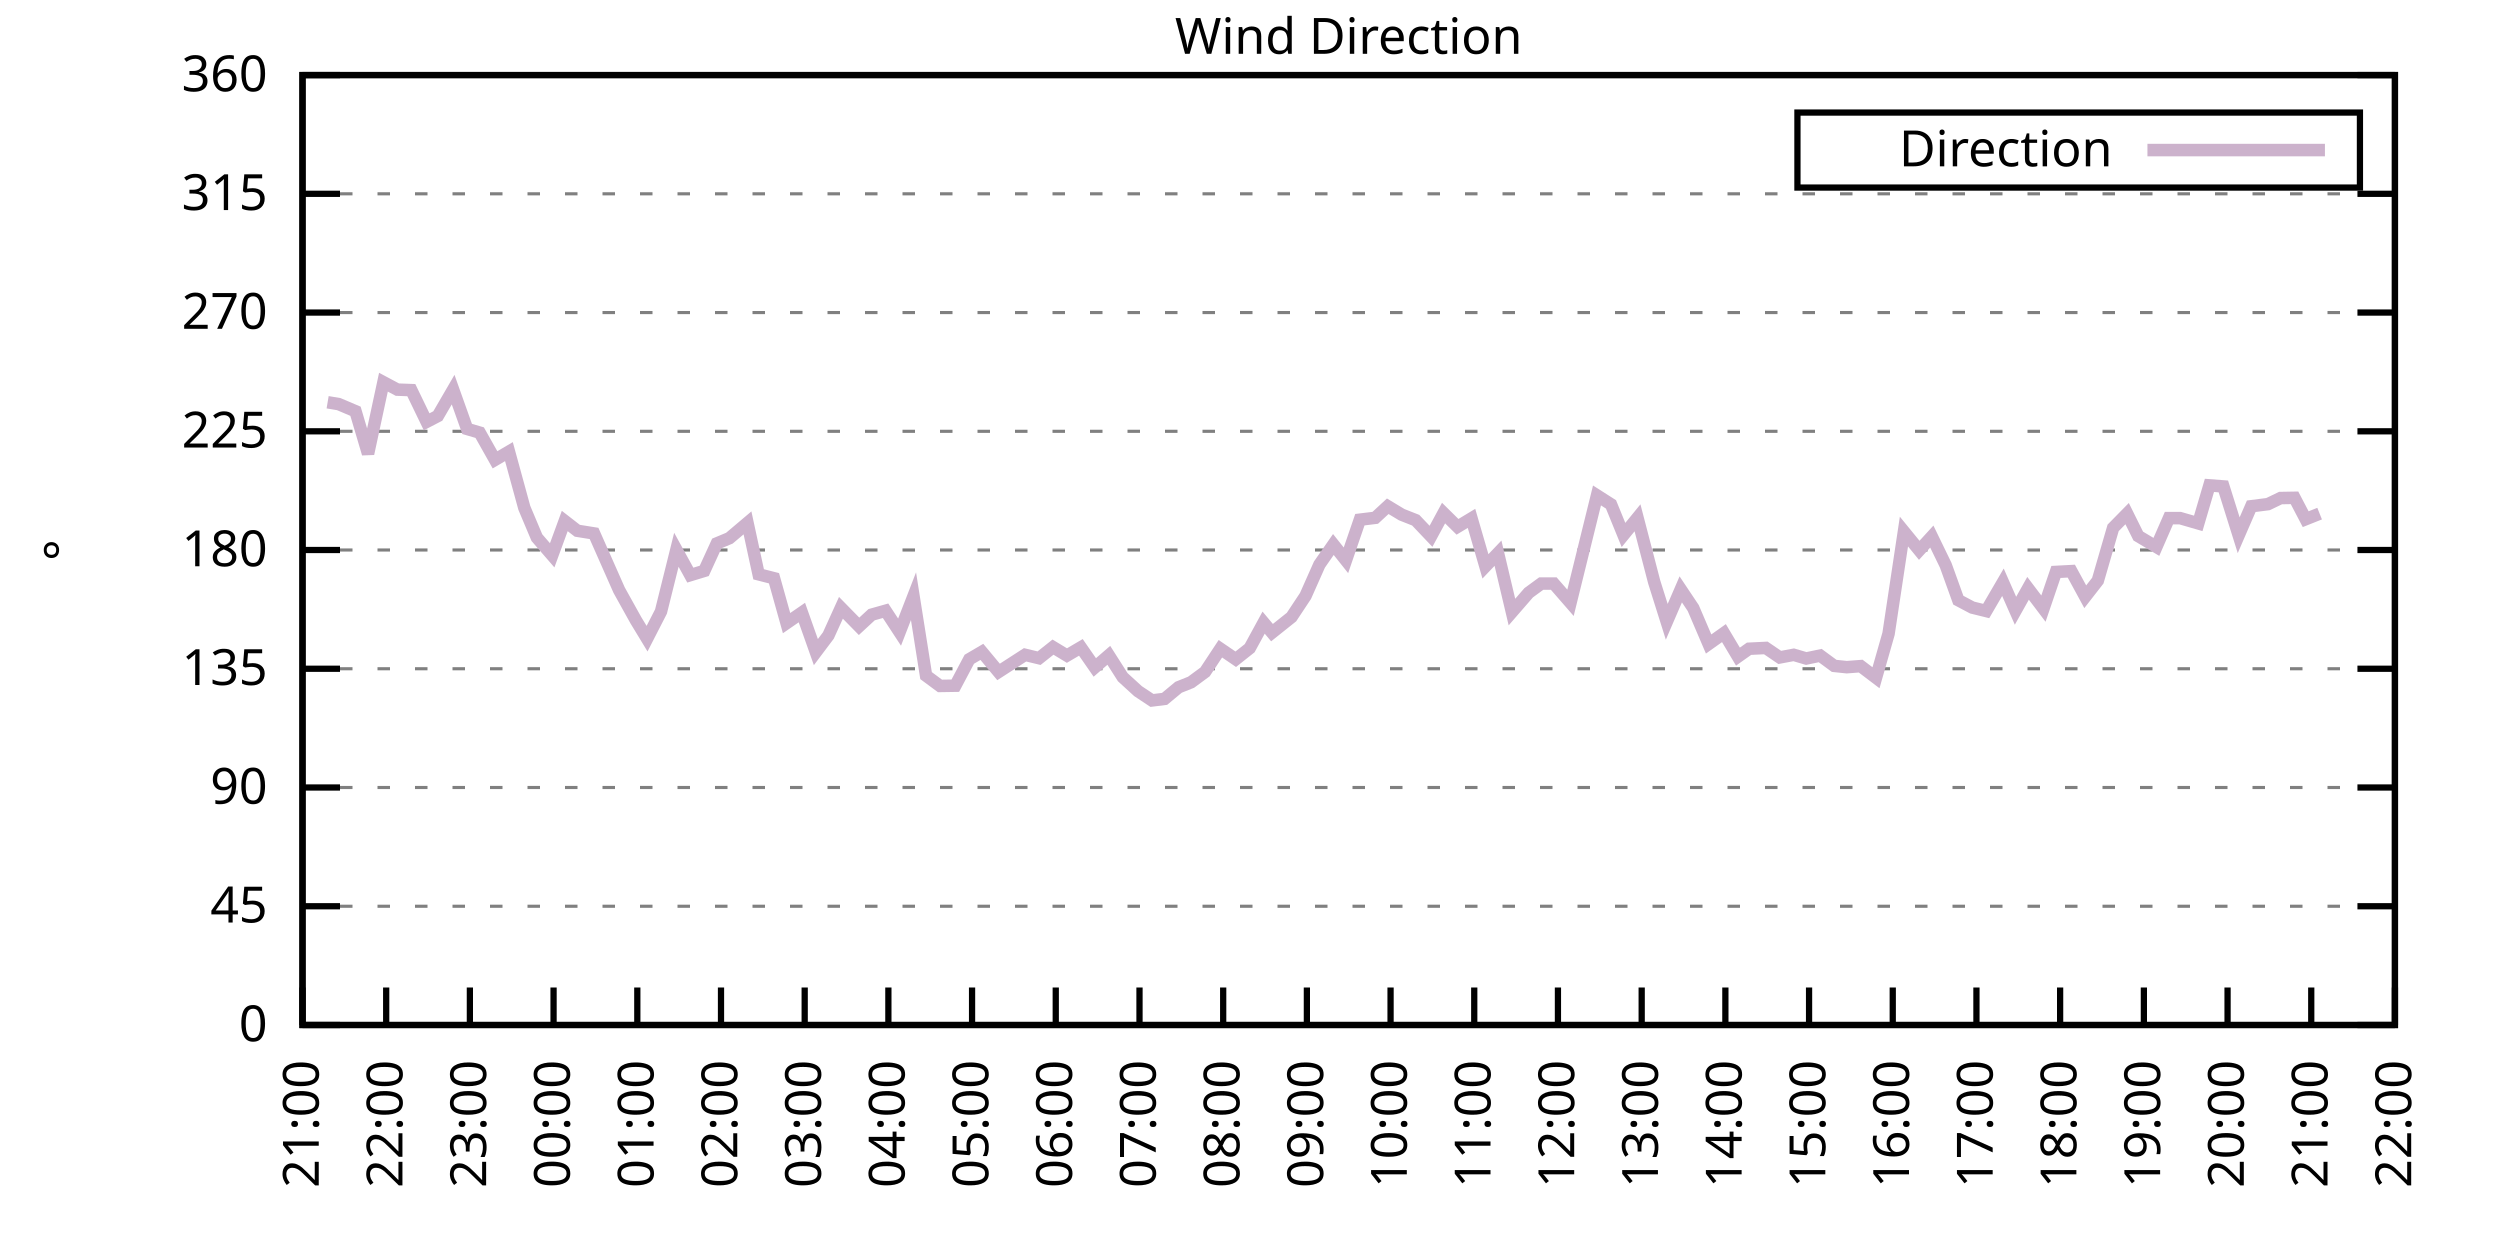
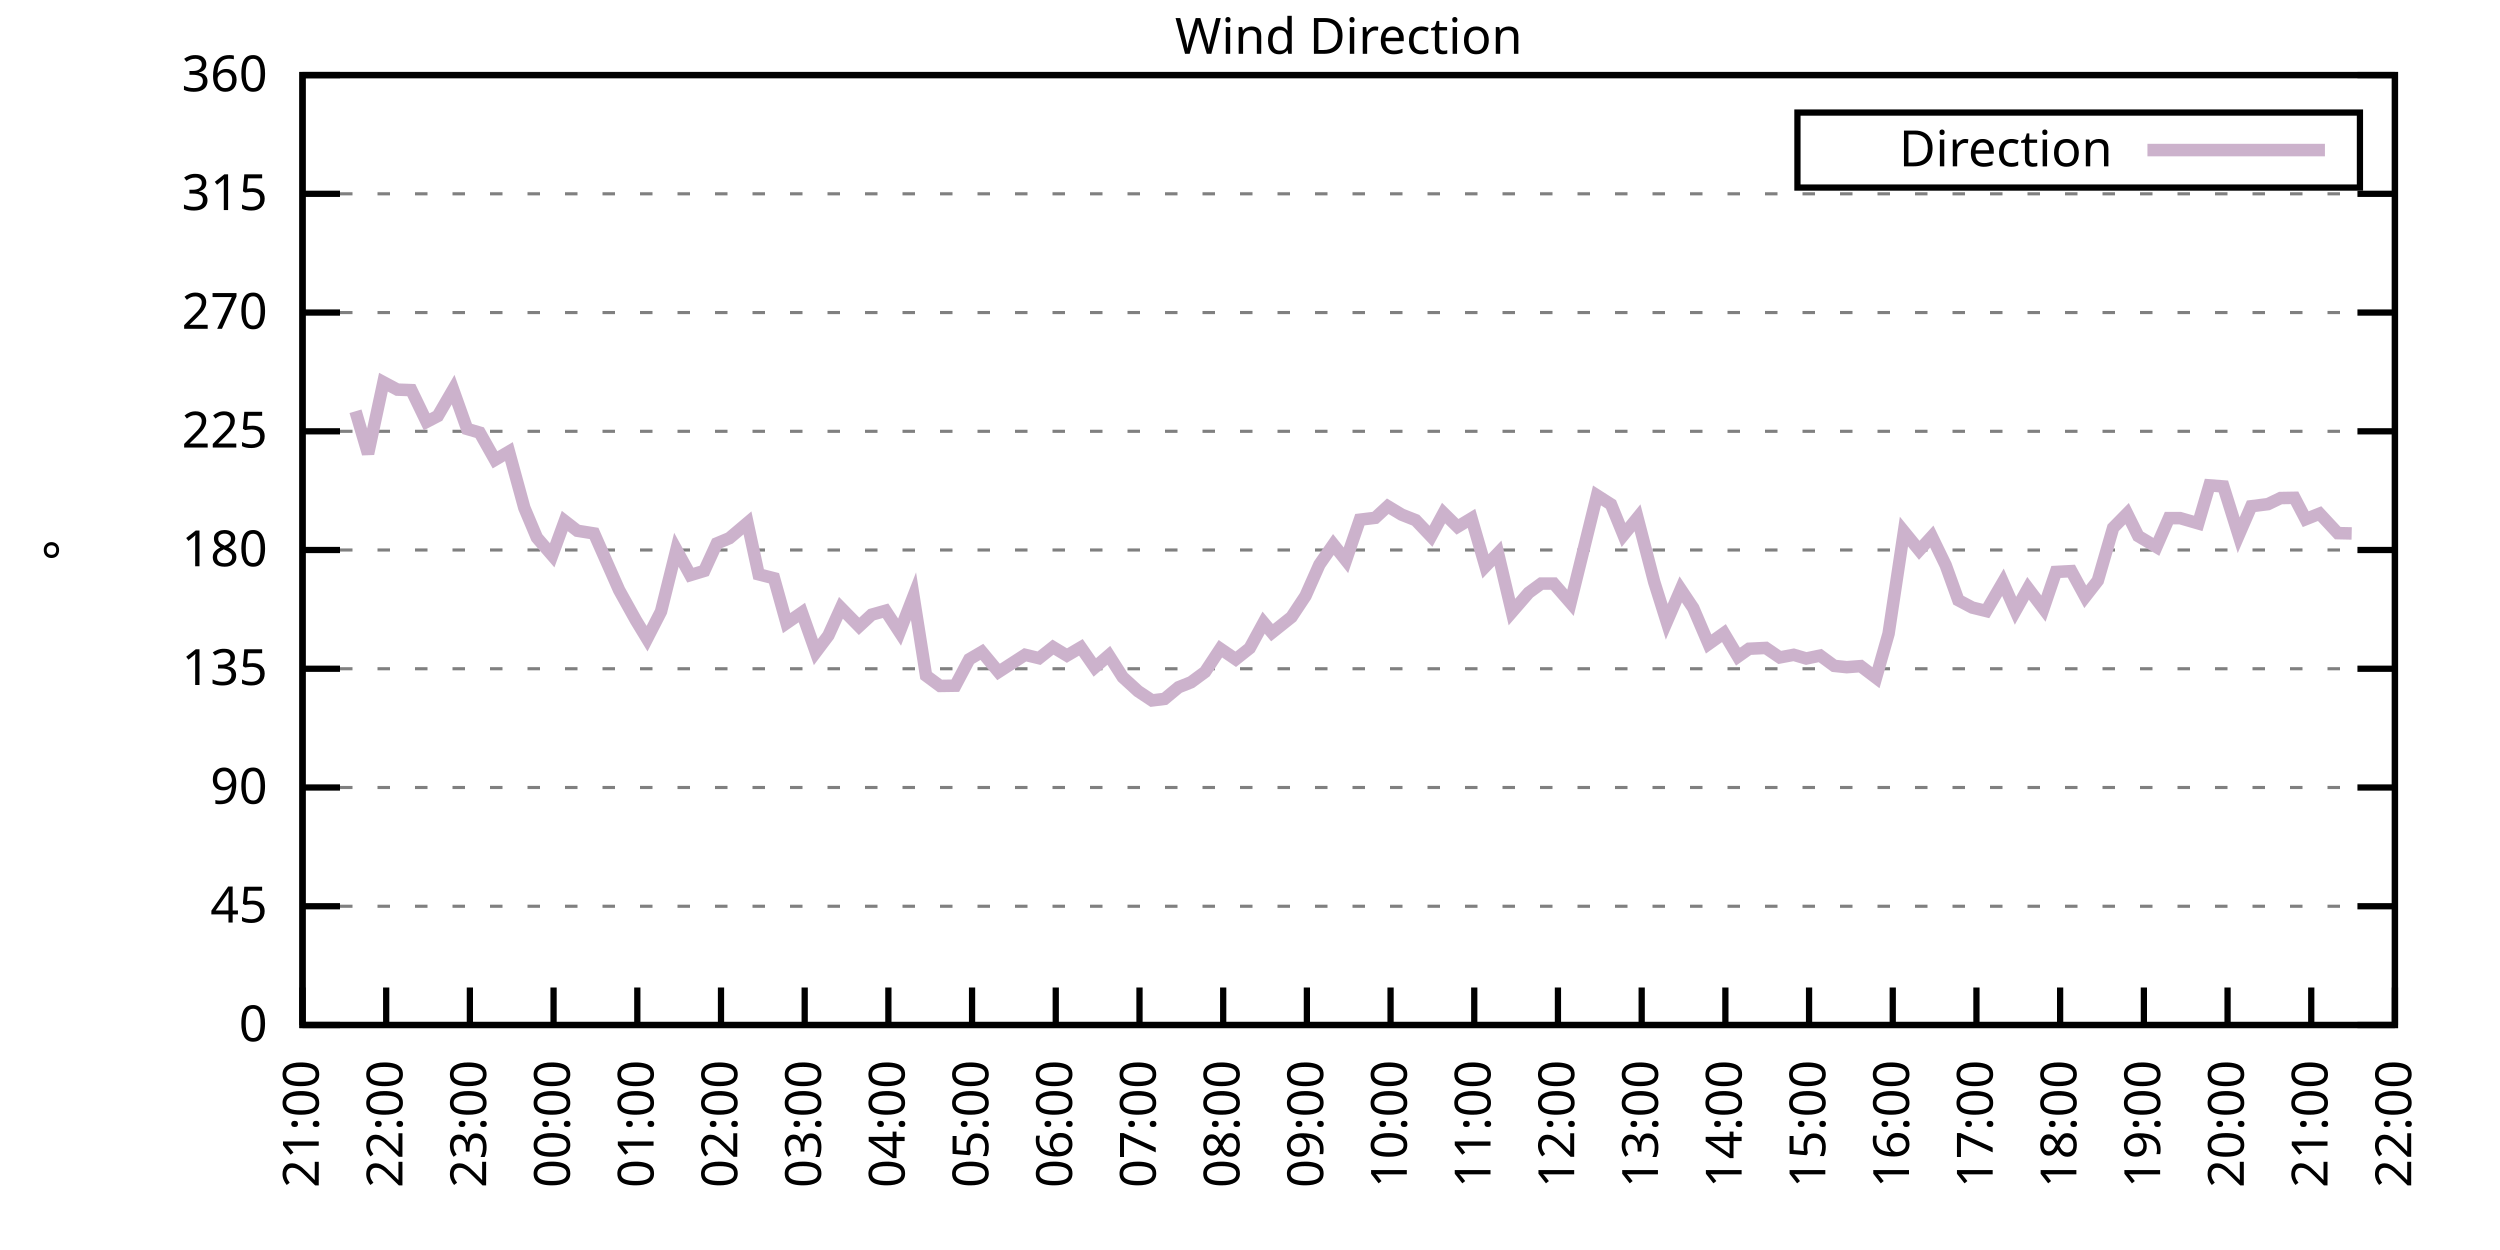
<svg xmlns="http://www.w3.org/2000/svg" xmlns:xlink="http://www.w3.org/1999/xlink" width="400" height="200" viewBox="0 0 400 200">
  <g id="gnuplot_canvas">
    <rect x="0" y="0" width="400" height="200" fill="none" />
    <defs>
      <circle id="gpDot" r="0.5" stroke-width="0.5" stroke="currentColor" />
      <path id="gpPt0" stroke-width="0.333" stroke="currentColor" d="M-1,0 h2 M0,-1 v2" />
      <path id="gpPt1" stroke-width="0.333" stroke="currentColor" d="M-1,-1 L1,1 M1,-1 L-1,1" />
      <path id="gpPt2" stroke-width="0.333" stroke="currentColor" d="M-1,0 L1,0 M0,-1 L0,1 M-1,-1 L1,1 M-1,1 L1,-1" />
      <rect id="gpPt3" stroke-width="0.333" stroke="currentColor" x="-1" y="-1" width="2" height="2" />
      <rect id="gpPt4" stroke-width="0.333" stroke="currentColor" fill="currentColor" x="-1" y="-1" width="2" height="2" />
      <circle id="gpPt5" stroke-width="0.333" stroke="currentColor" cx="0" cy="0" r="1" />
      <use xlink:href="#gpPt5" id="gpPt6" fill="currentColor" stroke="none" />
      <path id="gpPt7" stroke-width="0.333" stroke="currentColor" d="M0,-1.33 L-1.33,0.67 L1.33,0.67 z" />
      <use xlink:href="#gpPt7" id="gpPt8" fill="currentColor" stroke="none" />
      <use xlink:href="#gpPt7" id="gpPt9" stroke="currentColor" transform="rotate(180)" />
      <use xlink:href="#gpPt9" id="gpPt10" fill="currentColor" stroke="none" />
      <use xlink:href="#gpPt3" id="gpPt11" stroke="currentColor" transform="rotate(45)" />
      <use xlink:href="#gpPt11" id="gpPt12" fill="currentColor" stroke="none" />
      <path id="gpPt13" stroke-width="0.333" stroke="currentColor" d="M0,1.330 L1.265,0.411 L0.782,-1.067 L-0.782,-1.076 L-1.265,0.411 z" />
      <use xlink:href="#gpPt13" id="gpPt14" fill="currentColor" stroke="none" />
      <filter id="textbox" filterUnits="objectBoundingBox" x="0" y="0" height="1" width="1">
        <feFlood flood-color="white" flood-opacity="1" result="bgnd" />
        <feComposite in="SourceGraphic" in2="bgnd" operator="atop" />
      </filter>
      <filter id="greybox" filterUnits="objectBoundingBox" x="0" y="0" height="1" width="1">
        <feFlood flood-color="lightgrey" flood-opacity="1" result="grey" />
        <feComposite in="SourceGraphic" in2="grey" operator="atop" />
      </filter>
    </defs>
    <g fill="none" color="white" stroke="currentColor" stroke-width="1.00" stroke-linecap="butt" stroke-linejoin="miter">
</g>
    <g fill="none" color="black" stroke="currentColor" stroke-width="1.00" stroke-linecap="butt" stroke-linejoin="miter">
      <g stroke="none" shape-rendering="crispEdges">
        <polygon fill="rgb(255, 255, 255)" points="48.40,164.00 383.18,164.00 383.18,12.02 48.40,12.02 " />
      </g>
    </g>
    <g fill="none" color="black" stroke="currentColor" stroke-width="1.00" stroke-linecap="butt" stroke-linejoin="miter">
</g>
    <g fill="none" color="black" stroke="black" stroke-width="0.50" stroke-linecap="butt" stroke-linejoin="miter">
</g>
    <g fill="none" color="gray" stroke="currentColor" stroke-width="0.50" stroke-linecap="butt" stroke-linejoin="miter">
      <path stroke="gray" stroke-dasharray="2,4" class="gridline" d="M48.40,164.00 L383.19,164.00  " />
    </g>
    <g fill="none" color="gray" stroke="gray" stroke-width="1.00" stroke-linecap="butt" stroke-linejoin="miter">
</g>
    <g fill="none" color="black" stroke="currentColor" stroke-width="1.00" stroke-linecap="butt" stroke-linejoin="miter">
      <path stroke="black" d="M48.40,164.00 L54.40,164.00 M383.19,164.00 L377.19,164.00  " />
      <g transform="translate(42.80,166.60)" stroke="none" fill="black" font-family="Sans" font-size="8.00" text-anchor="end">
        <text>
          <tspan font-family="Sans"> 0</tspan>
        </text>
      </g>
    </g>
    <g fill="none" color="black" stroke="currentColor" stroke-width="1.00" stroke-linecap="butt" stroke-linejoin="miter">
</g>
    <g fill="none" color="black" stroke="black" stroke-width="0.50" stroke-linecap="butt" stroke-linejoin="miter">
</g>
    <g fill="none" color="gray" stroke="currentColor" stroke-width="0.50" stroke-linecap="butt" stroke-linejoin="miter">
      <path stroke="gray" stroke-dasharray="2,4" class="gridline" d="M48.40,145.00 L383.19,145.00  " />
    </g>
    <g fill="none" color="gray" stroke="gray" stroke-width="1.00" stroke-linecap="butt" stroke-linejoin="miter">
</g>
    <g fill="none" color="black" stroke="currentColor" stroke-width="1.00" stroke-linecap="butt" stroke-linejoin="miter">
      <path stroke="black" d="M48.40,145.00 L54.40,145.00 M383.19,145.00 L377.19,145.00  " />
      <g transform="translate(42.80,147.60)" stroke="none" fill="black" font-family="Sans" font-size="8.00" text-anchor="end">
        <text>
          <tspan font-family="Sans"> 45</tspan>
        </text>
      </g>
    </g>
    <g fill="none" color="black" stroke="currentColor" stroke-width="1.00" stroke-linecap="butt" stroke-linejoin="miter">
</g>
    <g fill="none" color="black" stroke="black" stroke-width="0.50" stroke-linecap="butt" stroke-linejoin="miter">
</g>
    <g fill="none" color="gray" stroke="currentColor" stroke-width="0.50" stroke-linecap="butt" stroke-linejoin="miter">
      <path stroke="gray" stroke-dasharray="2,4" class="gridline" d="M48.40,126.00 L383.19,126.00  " />
    </g>
    <g fill="none" color="gray" stroke="gray" stroke-width="1.00" stroke-linecap="butt" stroke-linejoin="miter">
</g>
    <g fill="none" color="black" stroke="currentColor" stroke-width="1.00" stroke-linecap="butt" stroke-linejoin="miter">
      <path stroke="black" d="M48.40,126.00 L54.40,126.00 M383.19,126.00 L377.19,126.00  " />
      <g transform="translate(42.80,128.60)" stroke="none" fill="black" font-family="Sans" font-size="8.00" text-anchor="end">
        <text>
          <tspan font-family="Sans"> 90</tspan>
        </text>
      </g>
    </g>
    <g fill="none" color="black" stroke="currentColor" stroke-width="1.00" stroke-linecap="butt" stroke-linejoin="miter">
</g>
    <g fill="none" color="black" stroke="black" stroke-width="0.50" stroke-linecap="butt" stroke-linejoin="miter">
</g>
    <g fill="none" color="gray" stroke="currentColor" stroke-width="0.50" stroke-linecap="butt" stroke-linejoin="miter">
      <path stroke="gray" stroke-dasharray="2,4" class="gridline" d="M48.40,107.00 L383.19,107.00  " />
    </g>
    <g fill="none" color="gray" stroke="gray" stroke-width="1.00" stroke-linecap="butt" stroke-linejoin="miter">
</g>
    <g fill="none" color="black" stroke="currentColor" stroke-width="1.00" stroke-linecap="butt" stroke-linejoin="miter">
      <path stroke="black" d="M48.40,107.00 L54.40,107.00 M383.19,107.00 L377.19,107.00  " />
      <g transform="translate(42.80,109.60)" stroke="none" fill="black" font-family="Sans" font-size="8.00" text-anchor="end">
        <text>
          <tspan font-family="Sans"> 135</tspan>
        </text>
      </g>
    </g>
    <g fill="none" color="black" stroke="currentColor" stroke-width="1.00" stroke-linecap="butt" stroke-linejoin="miter">
</g>
    <g fill="none" color="black" stroke="black" stroke-width="0.50" stroke-linecap="butt" stroke-linejoin="miter">
</g>
    <g fill="none" color="gray" stroke="currentColor" stroke-width="0.50" stroke-linecap="butt" stroke-linejoin="miter">
      <path stroke="gray" stroke-dasharray="2,4" class="gridline" d="M48.40,88.00 L383.19,88.00  " />
    </g>
    <g fill="none" color="gray" stroke="gray" stroke-width="1.00" stroke-linecap="butt" stroke-linejoin="miter">
</g>
    <g fill="none" color="black" stroke="currentColor" stroke-width="1.00" stroke-linecap="butt" stroke-linejoin="miter">
      <path stroke="black" d="M48.40,88.00 L54.40,88.00 M383.19,88.00 L377.19,88.00  " />
      <g transform="translate(42.80,90.60)" stroke="none" fill="black" font-family="Sans" font-size="8.00" text-anchor="end">
        <text>
          <tspan font-family="Sans"> 180</tspan>
        </text>
      </g>
    </g>
    <g fill="none" color="black" stroke="currentColor" stroke-width="1.00" stroke-linecap="butt" stroke-linejoin="miter">
</g>
    <g fill="none" color="black" stroke="black" stroke-width="0.50" stroke-linecap="butt" stroke-linejoin="miter">
</g>
    <g fill="none" color="gray" stroke="currentColor" stroke-width="0.50" stroke-linecap="butt" stroke-linejoin="miter">
      <path stroke="gray" stroke-dasharray="2,4" class="gridline" d="M48.40,69.01 L383.19,69.01  " />
    </g>
    <g fill="none" color="gray" stroke="gray" stroke-width="1.00" stroke-linecap="butt" stroke-linejoin="miter">
</g>
    <g fill="none" color="black" stroke="currentColor" stroke-width="1.00" stroke-linecap="butt" stroke-linejoin="miter">
      <path stroke="black" d="M48.40,69.01 L54.40,69.01 M383.19,69.01 L377.19,69.01  " />
      <g transform="translate(42.80,71.61)" stroke="none" fill="black" font-family="Sans" font-size="8.00" text-anchor="end">
        <text>
          <tspan font-family="Sans"> 225</tspan>
        </text>
      </g>
    </g>
    <g fill="none" color="black" stroke="currentColor" stroke-width="1.00" stroke-linecap="butt" stroke-linejoin="miter">
</g>
    <g fill="none" color="black" stroke="black" stroke-width="0.50" stroke-linecap="butt" stroke-linejoin="miter">
</g>
    <g fill="none" color="gray" stroke="currentColor" stroke-width="0.50" stroke-linecap="butt" stroke-linejoin="miter">
      <path stroke="gray" stroke-dasharray="2,4" class="gridline" d="M48.40,50.01 L383.19,50.01  " />
    </g>
    <g fill="none" color="gray" stroke="gray" stroke-width="1.00" stroke-linecap="butt" stroke-linejoin="miter">
</g>
    <g fill="none" color="black" stroke="currentColor" stroke-width="1.00" stroke-linecap="butt" stroke-linejoin="miter">
      <path stroke="black" d="M48.40,50.01 L54.40,50.01 M383.19,50.01 L377.19,50.01  " />
      <g transform="translate(42.80,52.61)" stroke="none" fill="black" font-family="Sans" font-size="8.00" text-anchor="end">
        <text>
          <tspan font-family="Sans"> 270</tspan>
        </text>
      </g>
    </g>
    <g fill="none" color="black" stroke="currentColor" stroke-width="1.00" stroke-linecap="butt" stroke-linejoin="miter">
</g>
    <g fill="none" color="black" stroke="black" stroke-width="0.50" stroke-linecap="butt" stroke-linejoin="miter">
</g>
    <g fill="none" color="gray" stroke="currentColor" stroke-width="0.50" stroke-linecap="butt" stroke-linejoin="miter">
      <path stroke="gray" stroke-dasharray="2,4" class="gridline" d="M48.40,31.01 L383.19,31.01  " />
    </g>
    <g fill="none" color="gray" stroke="gray" stroke-width="1.00" stroke-linecap="butt" stroke-linejoin="miter">
</g>
    <g fill="none" color="black" stroke="currentColor" stroke-width="1.00" stroke-linecap="butt" stroke-linejoin="miter">
      <path stroke="black" d="M48.40,31.01 L54.40,31.01 M383.19,31.01 L377.19,31.01  " />
      <g transform="translate(42.80,33.61)" stroke="none" fill="black" font-family="Sans" font-size="8.00" text-anchor="end">
        <text>
          <tspan font-family="Sans"> 315</tspan>
        </text>
      </g>
    </g>
    <g fill="none" color="black" stroke="currentColor" stroke-width="1.00" stroke-linecap="butt" stroke-linejoin="miter">
</g>
    <g fill="none" color="black" stroke="black" stroke-width="0.50" stroke-linecap="butt" stroke-linejoin="miter">
</g>
    <g fill="none" color="gray" stroke="currentColor" stroke-width="0.50" stroke-linecap="butt" stroke-linejoin="miter">
      <path stroke="gray" stroke-dasharray="2,4" class="gridline" d="M48.40,12.01 L383.19,12.01  " />
    </g>
    <g fill="none" color="gray" stroke="gray" stroke-width="1.00" stroke-linecap="butt" stroke-linejoin="miter">
</g>
    <g fill="none" color="black" stroke="currentColor" stroke-width="1.00" stroke-linecap="butt" stroke-linejoin="miter">
      <path stroke="black" d="M48.40,12.01 L54.40,12.01 M383.19,12.01 L377.19,12.01  " />
      <g transform="translate(42.80,14.61)" stroke="none" fill="black" font-family="Sans" font-size="8.00" text-anchor="end">
        <text>
          <tspan font-family="Sans"> 360</tspan>
        </text>
      </g>
    </g>
    <g fill="none" color="black" stroke="currentColor" stroke-width="1.00" stroke-linecap="butt" stroke-linejoin="miter">
      <path stroke="black" d="M48.40,164.00 L48.40,158.00  " />
      <g transform="translate(51.00,169.60) rotate(270.00)" stroke="none" fill="black" font-family="Sans" font-size="8.00" text-anchor="end">
        <text>
          <tspan font-family="Sans">21:00</tspan>
        </text>
      </g>
    </g>
    <g fill="none" color="black" stroke="currentColor" stroke-width="1.00" stroke-linecap="butt" stroke-linejoin="miter">
      <path stroke="black" d="M61.79,164.00 L61.79,158.00  " />
      <g transform="translate(64.39,169.60) rotate(270.00)" stroke="none" fill="black" font-family="Sans" font-size="8.00" text-anchor="end">
        <text>
          <tspan font-family="Sans">22:00</tspan>
        </text>
      </g>
    </g>
    <g fill="none" color="black" stroke="currentColor" stroke-width="1.00" stroke-linecap="butt" stroke-linejoin="miter">
      <path stroke="black" d="M75.18,164.00 L75.18,158.00  " />
      <g transform="translate(77.78,169.60) rotate(270.00)" stroke="none" fill="black" font-family="Sans" font-size="8.00" text-anchor="end">
        <text>
          <tspan font-family="Sans">23:00</tspan>
        </text>
      </g>
    </g>
    <g fill="none" color="black" stroke="currentColor" stroke-width="1.00" stroke-linecap="butt" stroke-linejoin="miter">
      <path stroke="black" d="M88.57,164.00 L88.57,158.00  " />
      <g transform="translate(91.17,169.60) rotate(270.00)" stroke="none" fill="black" font-family="Sans" font-size="8.00" text-anchor="end">
        <text>
          <tspan font-family="Sans">00:00</tspan>
        </text>
      </g>
    </g>
    <g fill="none" color="black" stroke="currentColor" stroke-width="1.00" stroke-linecap="butt" stroke-linejoin="miter">
      <path stroke="black" d="M101.97,164.00 L101.97,158.00  " />
      <g transform="translate(104.57,169.60) rotate(270.00)" stroke="none" fill="black" font-family="Sans" font-size="8.00" text-anchor="end">
        <text>
          <tspan font-family="Sans">01:00</tspan>
        </text>
      </g>
    </g>
    <g fill="none" color="black" stroke="currentColor" stroke-width="1.00" stroke-linecap="butt" stroke-linejoin="miter">
      <path stroke="black" d="M115.36,164.00 L115.36,158.00  " />
      <g transform="translate(117.96,169.60) rotate(270.00)" stroke="none" fill="black" font-family="Sans" font-size="8.00" text-anchor="end">
        <text>
          <tspan font-family="Sans">02:00</tspan>
        </text>
      </g>
    </g>
    <g fill="none" color="black" stroke="currentColor" stroke-width="1.00" stroke-linecap="butt" stroke-linejoin="miter">
      <path stroke="black" d="M128.75,164.00 L128.75,158.00  " />
      <g transform="translate(131.35,169.60) rotate(270.00)" stroke="none" fill="black" font-family="Sans" font-size="8.00" text-anchor="end">
        <text>
          <tspan font-family="Sans">03:00</tspan>
        </text>
      </g>
    </g>
    <g fill="none" color="black" stroke="currentColor" stroke-width="1.00" stroke-linecap="butt" stroke-linejoin="miter">
      <path stroke="black" d="M142.14,164.00 L142.14,158.00  " />
      <g transform="translate(144.74,169.60) rotate(270.00)" stroke="none" fill="black" font-family="Sans" font-size="8.00" text-anchor="end">
        <text>
          <tspan font-family="Sans">04:00</tspan>
        </text>
      </g>
    </g>
    <g fill="none" color="black" stroke="currentColor" stroke-width="1.00" stroke-linecap="butt" stroke-linejoin="miter">
      <path stroke="black" d="M155.53,164.00 L155.53,158.00  " />
      <g transform="translate(158.13,169.60) rotate(270.00)" stroke="none" fill="black" font-family="Sans" font-size="8.00" text-anchor="end">
        <text>
          <tspan font-family="Sans">05:00</tspan>
        </text>
      </g>
    </g>
    <g fill="none" color="black" stroke="currentColor" stroke-width="1.00" stroke-linecap="butt" stroke-linejoin="miter">
      <path stroke="black" d="M168.92,164.00 L168.92,158.00  " />
      <g transform="translate(171.52,169.60) rotate(270.00)" stroke="none" fill="black" font-family="Sans" font-size="8.00" text-anchor="end">
        <text>
          <tspan font-family="Sans">06:00</tspan>
        </text>
      </g>
    </g>
    <g fill="none" color="black" stroke="currentColor" stroke-width="1.00" stroke-linecap="butt" stroke-linejoin="miter">
      <path stroke="black" d="M182.32,164.00 L182.32,158.00  " />
      <g transform="translate(184.92,169.60) rotate(270.00)" stroke="none" fill="black" font-family="Sans" font-size="8.00" text-anchor="end">
        <text>
          <tspan font-family="Sans">07:00</tspan>
        </text>
      </g>
    </g>
    <g fill="none" color="black" stroke="currentColor" stroke-width="1.00" stroke-linecap="butt" stroke-linejoin="miter">
      <path stroke="black" d="M195.71,164.00 L195.71,158.00  " />
      <g transform="translate(198.31,169.60) rotate(270.00)" stroke="none" fill="black" font-family="Sans" font-size="8.00" text-anchor="end">
        <text>
          <tspan font-family="Sans">08:00</tspan>
        </text>
      </g>
    </g>
    <g fill="none" color="black" stroke="currentColor" stroke-width="1.00" stroke-linecap="butt" stroke-linejoin="miter">
      <path stroke="black" d="M209.10,164.00 L209.10,158.00  " />
      <g transform="translate(211.70,169.60) rotate(270.00)" stroke="none" fill="black" font-family="Sans" font-size="8.00" text-anchor="end">
        <text>
          <tspan font-family="Sans">09:00</tspan>
        </text>
      </g>
    </g>
    <g fill="none" color="black" stroke="currentColor" stroke-width="1.00" stroke-linecap="butt" stroke-linejoin="miter">
      <path stroke="black" d="M222.49,164.00 L222.49,158.00  " />
      <g transform="translate(225.09,169.60) rotate(270.00)" stroke="none" fill="black" font-family="Sans" font-size="8.00" text-anchor="end">
        <text>
          <tspan font-family="Sans">10:00</tspan>
        </text>
      </g>
    </g>
    <g fill="none" color="black" stroke="currentColor" stroke-width="1.00" stroke-linecap="butt" stroke-linejoin="miter">
      <path stroke="black" d="M235.88,164.00 L235.88,158.00  " />
      <g transform="translate(238.48,169.60) rotate(270.00)" stroke="none" fill="black" font-family="Sans" font-size="8.00" text-anchor="end">
        <text>
          <tspan font-family="Sans">11:00</tspan>
        </text>
      </g>
    </g>
    <g fill="none" color="black" stroke="currentColor" stroke-width="1.00" stroke-linecap="butt" stroke-linejoin="miter">
      <path stroke="black" d="M249.27,164.00 L249.27,158.00  " />
      <g transform="translate(251.87,169.60) rotate(270.00)" stroke="none" fill="black" font-family="Sans" font-size="8.00" text-anchor="end">
        <text>
          <tspan font-family="Sans">12:00</tspan>
        </text>
      </g>
    </g>
    <g fill="none" color="black" stroke="currentColor" stroke-width="1.00" stroke-linecap="butt" stroke-linejoin="miter">
      <path stroke="black" d="M262.67,164.00 L262.67,158.00  " />
      <g transform="translate(265.27,169.60) rotate(270.00)" stroke="none" fill="black" font-family="Sans" font-size="8.00" text-anchor="end">
        <text>
          <tspan font-family="Sans">13:00</tspan>
        </text>
      </g>
    </g>
    <g fill="none" color="black" stroke="currentColor" stroke-width="1.00" stroke-linecap="butt" stroke-linejoin="miter">
      <path stroke="black" d="M276.06,164.00 L276.06,158.00  " />
      <g transform="translate(278.66,169.60) rotate(270.00)" stroke="none" fill="black" font-family="Sans" font-size="8.00" text-anchor="end">
        <text>
          <tspan font-family="Sans">14:00</tspan>
        </text>
      </g>
    </g>
    <g fill="none" color="black" stroke="currentColor" stroke-width="1.00" stroke-linecap="butt" stroke-linejoin="miter">
      <path stroke="black" d="M289.45,164.00 L289.45,158.00  " />
      <g transform="translate(292.05,169.60) rotate(270.00)" stroke="none" fill="black" font-family="Sans" font-size="8.00" text-anchor="end">
        <text>
          <tspan font-family="Sans">15:00</tspan>
        </text>
      </g>
    </g>
    <g fill="none" color="black" stroke="currentColor" stroke-width="1.00" stroke-linecap="butt" stroke-linejoin="miter">
      <path stroke="black" d="M302.84,164.00 L302.84,158.00  " />
      <g transform="translate(305.44,169.60) rotate(270.00)" stroke="none" fill="black" font-family="Sans" font-size="8.00" text-anchor="end">
        <text>
          <tspan font-family="Sans">16:00</tspan>
        </text>
      </g>
    </g>
    <g fill="none" color="black" stroke="currentColor" stroke-width="1.00" stroke-linecap="butt" stroke-linejoin="miter">
      <path stroke="black" d="M316.23,164.00 L316.23,158.00  " />
      <g transform="translate(318.83,169.60) rotate(270.00)" stroke="none" fill="black" font-family="Sans" font-size="8.00" text-anchor="end">
        <text>
          <tspan font-family="Sans">17:00</tspan>
        </text>
      </g>
    </g>
    <g fill="none" color="black" stroke="currentColor" stroke-width="1.00" stroke-linecap="butt" stroke-linejoin="miter">
      <path stroke="black" d="M329.62,164.00 L329.62,158.00  " />
      <g transform="translate(332.22,169.60) rotate(270.00)" stroke="none" fill="black" font-family="Sans" font-size="8.00" text-anchor="end">
        <text>
          <tspan font-family="Sans">18:00</tspan>
        </text>
      </g>
    </g>
    <g fill="none" color="black" stroke="currentColor" stroke-width="1.00" stroke-linecap="butt" stroke-linejoin="miter">
      <path stroke="black" d="M343.02,164.00 L343.02,158.00  " />
      <g transform="translate(345.62,169.60) rotate(270.00)" stroke="none" fill="black" font-family="Sans" font-size="8.00" text-anchor="end">
        <text>
          <tspan font-family="Sans">19:00</tspan>
        </text>
      </g>
    </g>
    <g fill="none" color="black" stroke="currentColor" stroke-width="1.00" stroke-linecap="butt" stroke-linejoin="miter">
      <path stroke="black" d="M356.41,164.00 L356.41,158.00  " />
      <g transform="translate(359.01,169.60) rotate(270.00)" stroke="none" fill="black" font-family="Sans" font-size="8.00" text-anchor="end">
        <text>
          <tspan font-family="Sans">20:00</tspan>
        </text>
      </g>
    </g>
    <g fill="none" color="black" stroke="currentColor" stroke-width="1.00" stroke-linecap="butt" stroke-linejoin="miter">
      <path stroke="black" d="M369.80,164.00 L369.80,158.00  " />
      <g transform="translate(372.40,169.60) rotate(270.00)" stroke="none" fill="black" font-family="Sans" font-size="8.00" text-anchor="end">
        <text>
          <tspan font-family="Sans">21:00</tspan>
        </text>
      </g>
    </g>
    <g fill="none" color="black" stroke="currentColor" stroke-width="1.00" stroke-linecap="butt" stroke-linejoin="miter">
      <path stroke="black" d="M383.19,164.00 L383.19,158.00  " />
      <g transform="translate(385.79,169.60) rotate(270.00)" stroke="none" fill="black" font-family="Sans" font-size="8.00" text-anchor="end">
        <text>
          <tspan font-family="Sans">22:00</tspan>
        </text>
      </g>
    </g>
    <g fill="none" color="black" stroke="currentColor" stroke-width="1.00" stroke-linecap="butt" stroke-linejoin="miter">
</g>
    <g fill="none" color="black" stroke="currentColor" stroke-width="1.00" stroke-linecap="butt" stroke-linejoin="miter">
      <path stroke="black" d="M48.40,12.01 L48.40,164.00 L383.19,164.00 L383.19,12.01 L48.40,12.01 Z  " />
    </g>
    <g fill="none" color="black" stroke="currentColor" stroke-width="1.00" stroke-linecap="butt" stroke-linejoin="miter">
</g>
    <g fill="none" color="black" stroke="currentColor" stroke-width="1.00" stroke-linecap="butt" stroke-linejoin="miter">
      <path stroke="black" d="M287.59,30.01 L287.59,18.01 L377.59,18.01 L377.59,30.01 L287.59,30.01 Z  " />
    </g>
    <g id="Wind_direction_plot_1">
      <g fill="none" color="white" stroke="black" stroke-width="2.00" stroke-linecap="butt" stroke-linejoin="miter">
</g>
      <g fill="none" color="black" stroke="currentColor" stroke-width="2.00" stroke-linecap="butt" stroke-linejoin="miter">
        <g transform="translate(337.99,26.61)" stroke="none" fill="black" font-family="Sans" font-size="8.00" text-anchor="end">
          <text>
            <tspan font-family="Sans">Direction</tspan>
          </text>
        </g>
      </g>
      <g fill="none" color="black" stroke="currentColor" stroke-width="2.00" stroke-linecap="butt" stroke-linejoin="miter">
-         <path stroke="rgb(204, 178, 204)" d="M343.59,24.01 L371.99,24.01 M52.42,64.36 L54.20,64.66 L56.88,65.80 L58.89,72.59 L61.35,61.15 L63.58,62.34   L65.81,62.42 L68.26,67.49 L70.05,66.56 L72.50,62.34 L74.74,68.63 L76.75,69.22 L79.20,73.57 L81.43,72.26   L83.89,81.25 L85.90,86.02 L88.35,88.85 L90.36,83.36 L92.37,84.92 L95.05,85.35 L99.06,94.42 L101.74,99.24   L103.53,102.19 L105.76,97.84 L108.22,87.96 L110.45,92.02 L112.68,91.34 L114.69,86.95 L116.70,86.11 L119.60,83.66   L121.38,91.89 L123.84,92.52 L125.85,99.70 L128.30,98.01 L130.54,104.34 L132.54,101.68 L134.55,97.25 L137.45,100.21   L139.46,98.35 L141.69,97.72 L143.93,101.14 L146.16,95.39 L148.17,108.10 L150.40,109.75 L152.85,109.71 L155.09,105.48   L157.10,104.30 L159.77,107.51 L164.01,104.77 L166.25,105.31 L168.48,103.54 L170.71,104.89 L172.94,103.58 L175.17,106.79   L177.41,104.85 L179.64,108.35 L182.09,110.59 L184.32,112.07 L186.33,111.82 L188.57,109.96 L190.57,109.16 L192.81,107.51   L195.26,103.80 L197.72,105.48 L199.95,103.71 L202.18,99.62 L203.52,101.22 L206.64,98.73 L208.88,95.35 L211.11,90.33   L213.34,87.12 L215.35,89.65 L217.58,83.15 L220.04,82.85 L222.04,81.00 L224.28,82.35 L226.51,83.23 L228.96,85.81   L230.97,82.09 L233.20,84.29 L235.44,82.94 L237.67,90.62 L239.68,88.51 L241.91,97.93 L244.59,94.84 L246.60,93.37   L248.60,93.37 L251.28,96.45 L255.52,79.27 L257.76,80.70 L259.76,85.60 L262.00,82.85 L264.67,93.11 L266.68,99.49   L268.92,94.30 L270.92,97.29 L273.38,103.04 L275.83,101.30 L278.07,105.06 L279.85,103.80 L282.53,103.67 L284.76,105.19   L286.99,104.77 L289.00,105.36 L291.23,104.89 L293.47,106.54 L295.48,106.75 L297.71,106.58 L300.16,108.44 L302.17,101.39   L304.63,85.05 L307.08,88.05 L309.09,85.85 L311.32,90.45 L313.33,96.03 L315.56,97.21 L317.79,97.76 L320.47,93.16   L322.48,97.72 L324.49,94.13 L326.95,97.38 L328.95,91.51 L331.41,91.38 L333.64,95.48 L335.65,92.90 L338.10,84.46   L340.34,82.18 L342.12,85.77 L345.02,87.50 L347.03,82.90 L348.82,82.90 L351.72,83.74 L353.51,77.66 L355.74,77.83   L358.19,85.64 L360.20,81.00 L362.88,80.66 L364.89,79.69 L367.12,79.65 L368.91,83.07 L371.14,82.18  " />
+         <path stroke="rgb(204, 178, 204)" d="M343.59,24.01 L371.99,24.01 M56.88,65.80 L58.89,72.59 L61.35,61.15 L63.58,62.34 L65.81,62.42 L68.26,67.49   L70.05,66.56 L72.50,62.34 L74.74,68.63 L76.75,69.22 L79.20,73.57 L81.43,72.26 L83.89,81.25 L85.90,86.02   L88.35,88.85 L90.36,83.36 L92.37,84.92 L95.05,85.35 L99.06,94.42 L101.74,99.24 L103.53,102.19 L105.76,97.84   L108.22,87.96 L110.45,92.02 L112.68,91.34 L114.69,86.95 L116.70,86.11 L119.60,83.66 L121.38,91.89 L123.84,92.52   L125.85,99.70 L128.30,98.01 L130.54,104.34 L132.54,101.68 L134.55,97.25 L137.45,100.21 L139.46,98.35 L141.69,97.72   L143.93,101.14 L146.16,95.39 L148.17,108.10 L150.40,109.75 L152.85,109.71 L155.09,105.48 L157.10,104.30 L159.77,107.51   L164.01,104.77 L166.25,105.31 L168.48,103.54 L170.71,104.89 L172.94,103.58 L175.17,106.79 L177.41,104.85 L179.64,108.35   L182.09,110.59 L184.32,112.07 L186.33,111.82 L188.57,109.96 L190.57,109.16 L192.81,107.51 L195.26,103.80 L197.72,105.48   L199.95,103.71 L202.18,99.62 L203.52,101.22 L206.64,98.73 L208.88,95.35 L211.11,90.33 L213.34,87.12 L215.35,89.65   L217.58,83.15 L220.04,82.85 L222.04,81.00 L224.28,82.35 L226.51,83.23 L228.96,85.81 L230.97,82.09 L233.20,84.29   L235.44,82.94 L237.67,90.62 L239.68,88.51 L241.91,97.93 L244.59,94.84 L246.60,93.37 L248.60,93.37 L251.28,96.45   L255.52,79.27 L257.76,80.70 L259.76,85.60 L262.00,82.85 L264.67,93.11 L266.68,99.49 L268.92,94.30 L270.92,97.29   L273.38,103.04 L275.83,101.30 L278.07,105.06 L279.85,103.80 L282.53,103.67 L284.76,105.19 L286.99,104.77 L289.00,105.36   L291.23,104.89 L293.47,106.54 L295.48,106.75 L297.71,106.58 L300.16,108.44 L302.17,101.39 L304.63,85.05 L307.08,88.05   L309.09,85.85 L311.32,90.45 L313.33,96.03 L315.56,97.21 L317.79,97.76 L320.47,93.16 L322.48,97.72 L324.49,94.13   L326.95,97.38 L328.95,91.51 L331.41,91.38 L333.64,95.48 L335.65,92.90 L338.10,84.46 L340.34,82.18 L342.12,85.77   L345.02,87.50 L347.03,82.90 L348.82,82.90 L351.72,83.74 L353.51,77.66 L355.74,77.83 L358.19,85.64 L360.20,81.00   L362.88,80.66 L364.89,79.69 L367.12,79.65 L368.91,83.07 L371.14,82.18 L374.04,85.30 L376.27,85.35  " />
      </g>
    </g>
    <g fill="none" color="black" stroke="currentColor" stroke-width="2.00" stroke-linecap="butt" stroke-linejoin="miter">
</g>
    <g fill="none" color="black" stroke="black" stroke-width="1.00" stroke-linecap="butt" stroke-linejoin="miter">
</g>
    <g fill="none" color="black" stroke="currentColor" stroke-width="1.00" stroke-linecap="butt" stroke-linejoin="miter">
      <path stroke="black" d="M48.40,12.01 L48.40,164.00 L383.19,164.00 L383.19,12.01 L48.40,12.01 Z  " />
      <g transform="translate(12.80,88.01) rotate(270.00)" stroke="none" fill="black" font-family="Sans" font-size="8.00" text-anchor="middle">
        <text>
          <tspan font-family="Sans">°</tspan>
        </text>
      </g>
    </g>
    <g fill="none" color="black" stroke="currentColor" stroke-width="1.00" stroke-linecap="butt" stroke-linejoin="miter">
</g>
    <g fill="none" color="black" stroke="currentColor" stroke-width="1.00" stroke-linecap="butt" stroke-linejoin="miter">
      <g transform="translate(215.79,8.61)" stroke="none" fill="black" font-family="Sans" font-size="8.00" text-anchor="middle">
        <text>
          <tspan font-family="Sans">Wind Direction</tspan>
        </text>
      </g>
    </g>
    <g fill="none" color="black" stroke="currentColor" stroke-width="1.00" stroke-linecap="butt" stroke-linejoin="miter">
</g>
  </g>
</svg>
